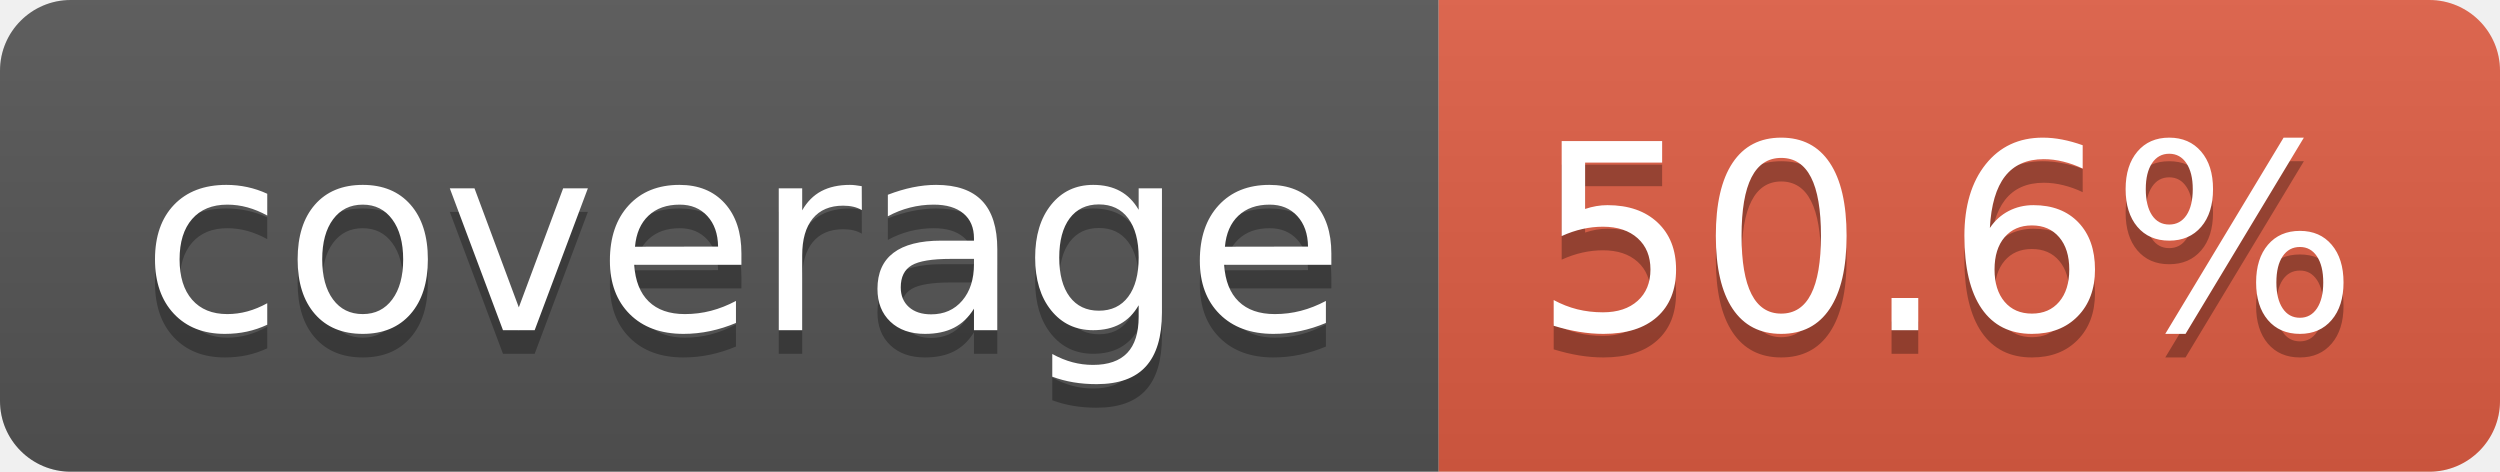
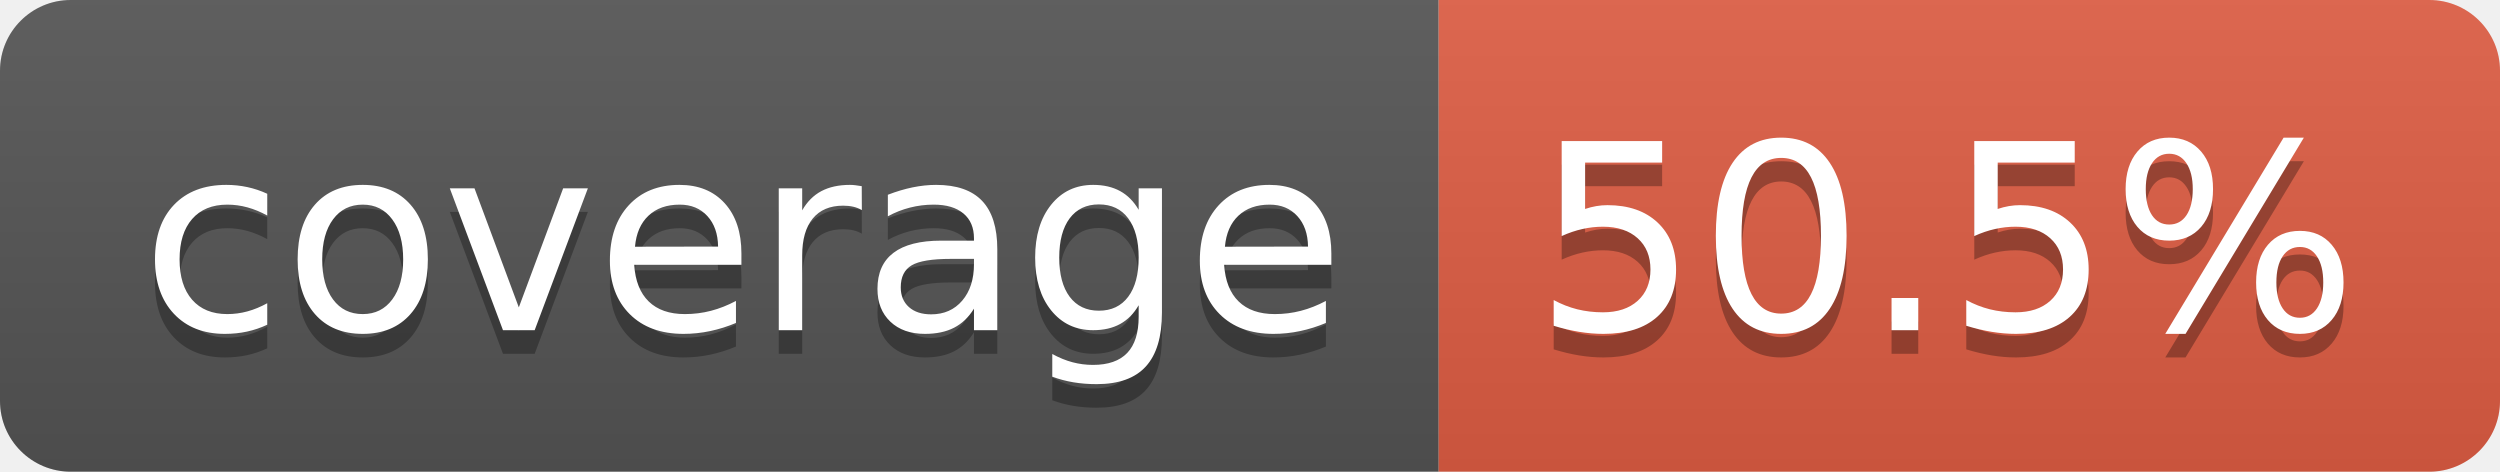
- <svg xmlns="http://www.w3.org/2000/svg" width="106" height="20" role="img" aria-label="coverage: 50.6%">
+ <svg xmlns="http://www.w3.org/2000/svg" width="106" height="20" role="img" aria-label="coverage: 50.5%">
  <linearGradient id="s" x2="0" y2="100%">
    <stop offset="0" stop-color="#bbb" stop-opacity=".1" />
    <stop offset="1" stop-opacity=".1" />
  </linearGradient>
  <clipPath id="r">
    <rect width="106" height="20" rx="3" fill="#fff" />
  </clipPath>
  <g clip-path="url(#r)">
    <rect width="61" height="20" fill="#555" />
    <rect x="61" width="45" height="20" fill="#e05d44" />
    <rect width="106" height="20" fill="url(#s)" />
  </g>
  <g fill="#fff" text-anchor="middle" font-family="Verdana,Geneva,DejaVu Sans,sans-serif" text-rendering="geometricPrecision" font-size="110">
    <text aria-hidden="true" x="315" y="150" fill="#010101" fill-opacity=".3" transform="scale(.1)" textLength="510">coverage</text>
    <text x="315" y="140" transform="scale(.1)" fill="#fff" textLength="510">coverage</text>
-     <text aria-hidden="true" x="825" y="150" fill="#010101" fill-opacity=".3" transform="scale(.1)" textLength="350">50.6%</text>
-     <text x="825" y="140" transform="scale(.1)" fill="#fff" textLength="350">50.6%</text>
+     <text aria-hidden="true" x="825" y="150" fill="#010101" fill-opacity=".3" transform="scale(.1)" textLength="350">50.5%</text>
+     <text x="825" y="140" transform="scale(.1)" fill="#fff" textLength="350">50.5%</text>
  </g>
</svg>
